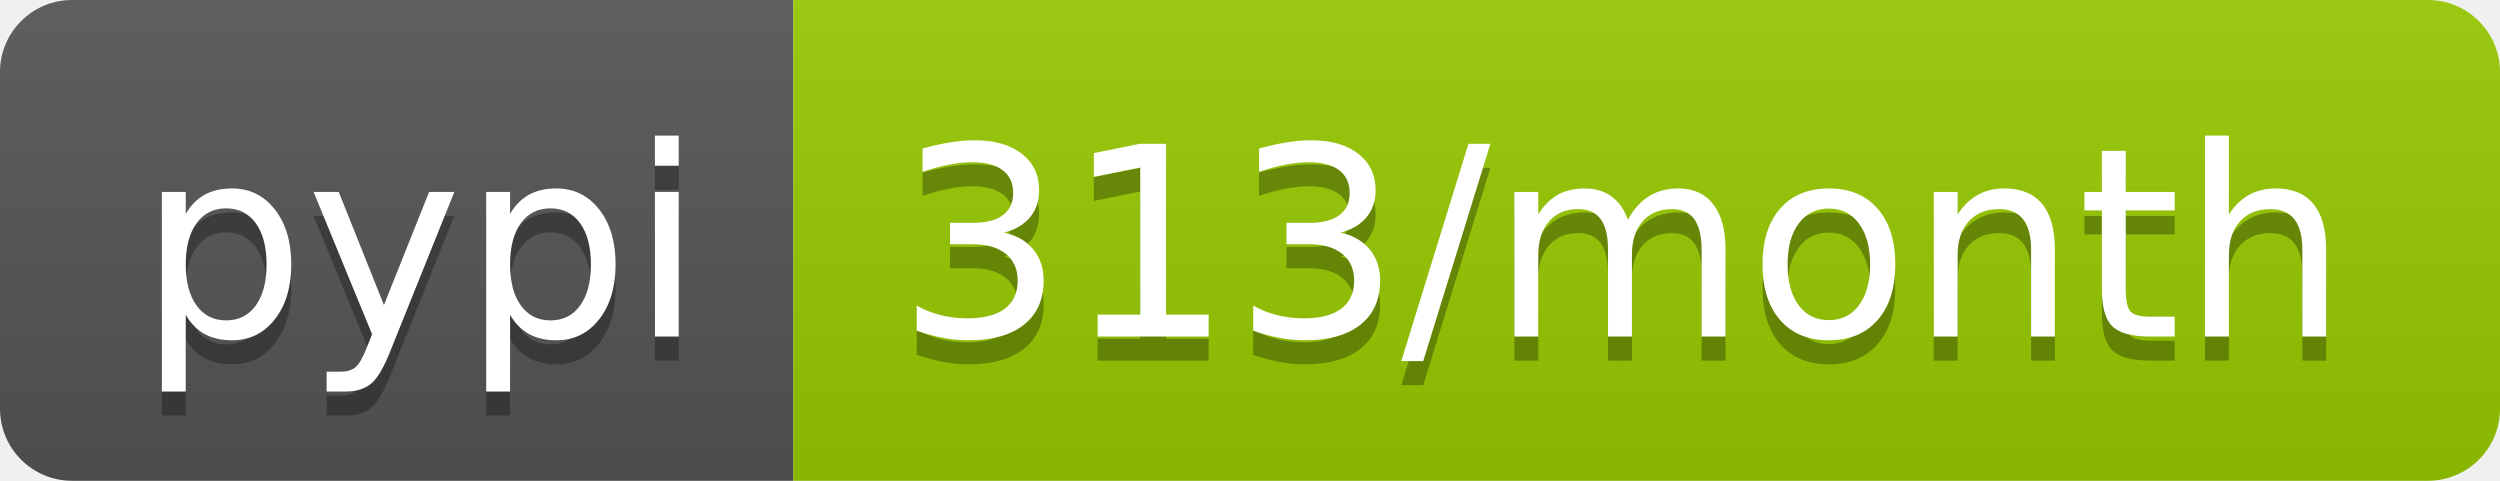
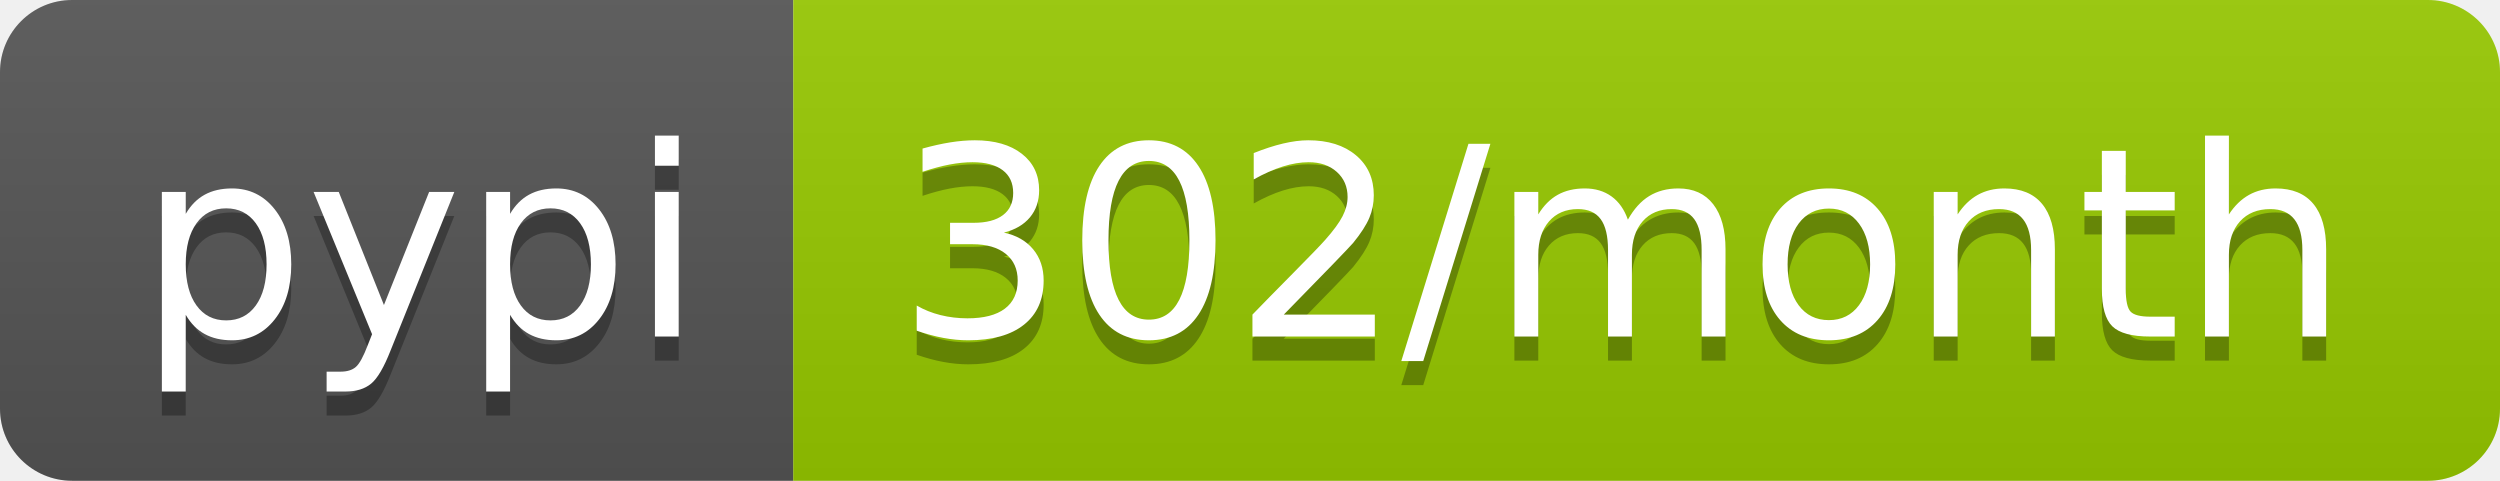
<svg xmlns="http://www.w3.org/2000/svg" width="104" height="20">
  <linearGradient id="b" x2="0" y2="100%">
    <stop offset="0" stop-color="#bbb" stop-opacity=".1" />
    <stop offset="1" stop-opacity=".1" />
  </linearGradient>
  <clipPath id="a">
    <rect width="104" height="20" rx="3" fill="#fff" />
  </clipPath>
  <g clip-path="url(#a)">
    <path fill="#555" d="M0 0h33v20H0z" />
    <path fill="#97ca00" d="M33 0h71v20H33z" />
    <path fill="url(#b)" d="M0 0h104v20H0z" />
  </g>
  <g fill="#fff" text-anchor="middle" font-family="DejaVu Sans,Verdana,Geneva,sans-serif" font-size="110">
    <text x="175" y="150" fill="#010101" fill-opacity=".3" transform="scale(.1)" textLength="230">pypi</text>
    <text x="175" y="140" transform="scale(.1)" textLength="230">pypi</text>
-     <text x="675" y="150" fill="#010101" fill-opacity=".3" transform="scale(.1)" textLength="610">313/month</text>
-     <text x="675" y="140" transform="scale(.1)" textLength="610">313/month</text>
+     <text x="675" y="150" fill="#010101" fill-opacity=".3" transform="scale(.1)" textLength="610">302/month</text>
+     <text x="675" y="140" transform="scale(.1)" textLength="610">302/month</text>
  </g>
</svg>
